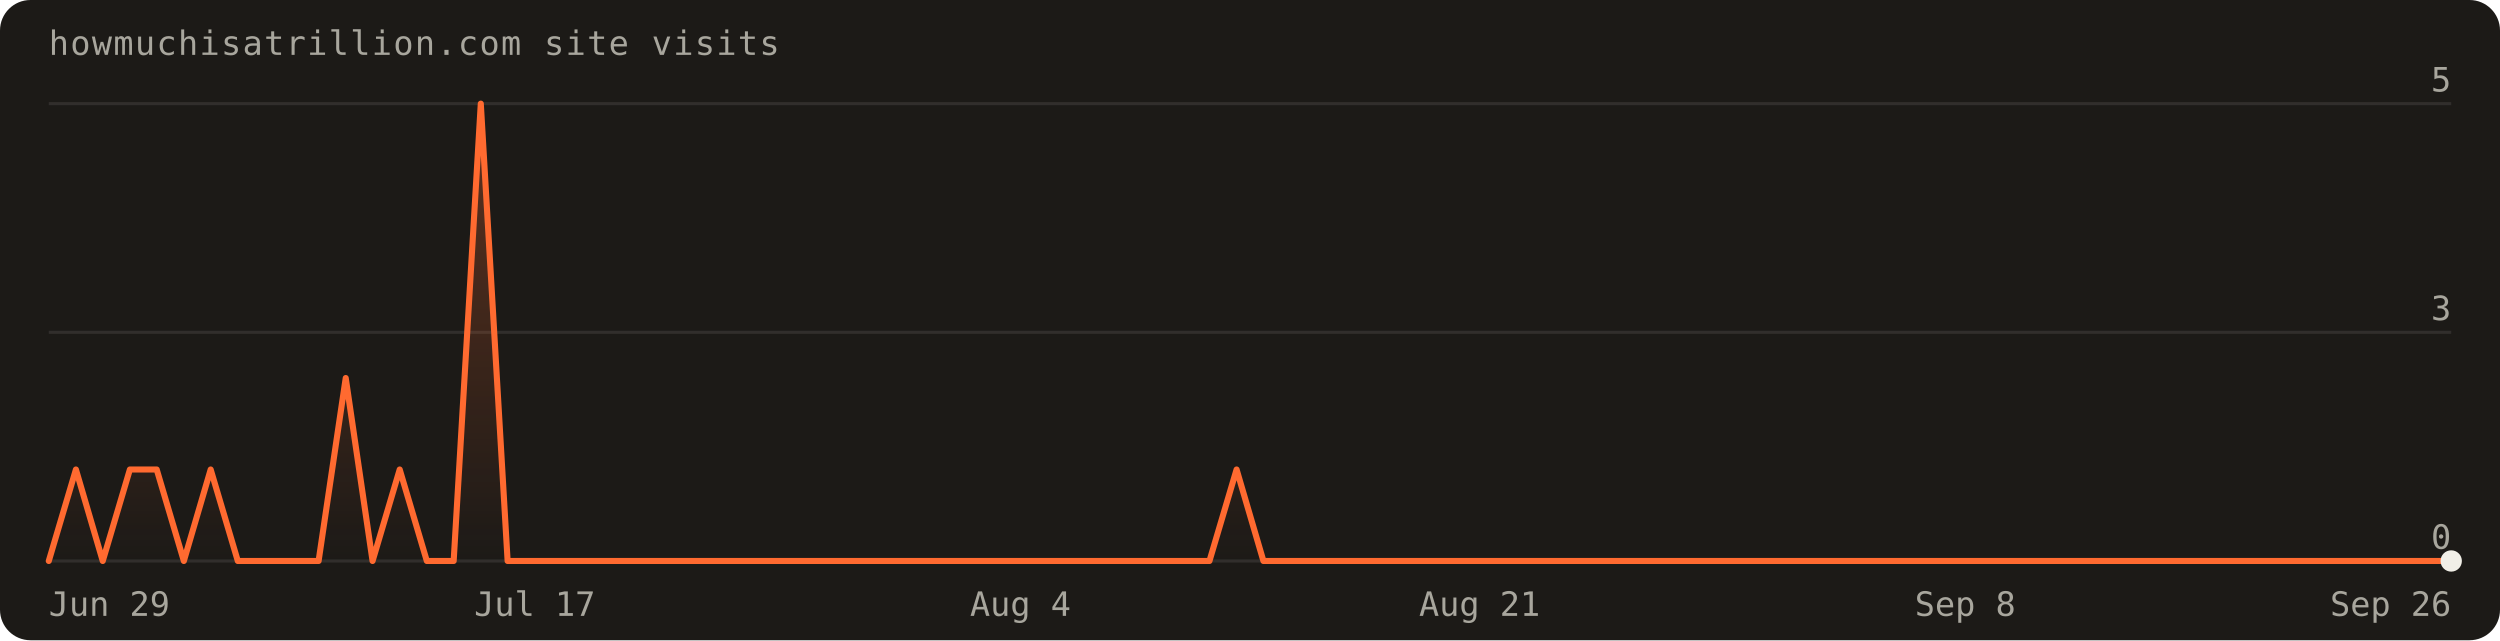
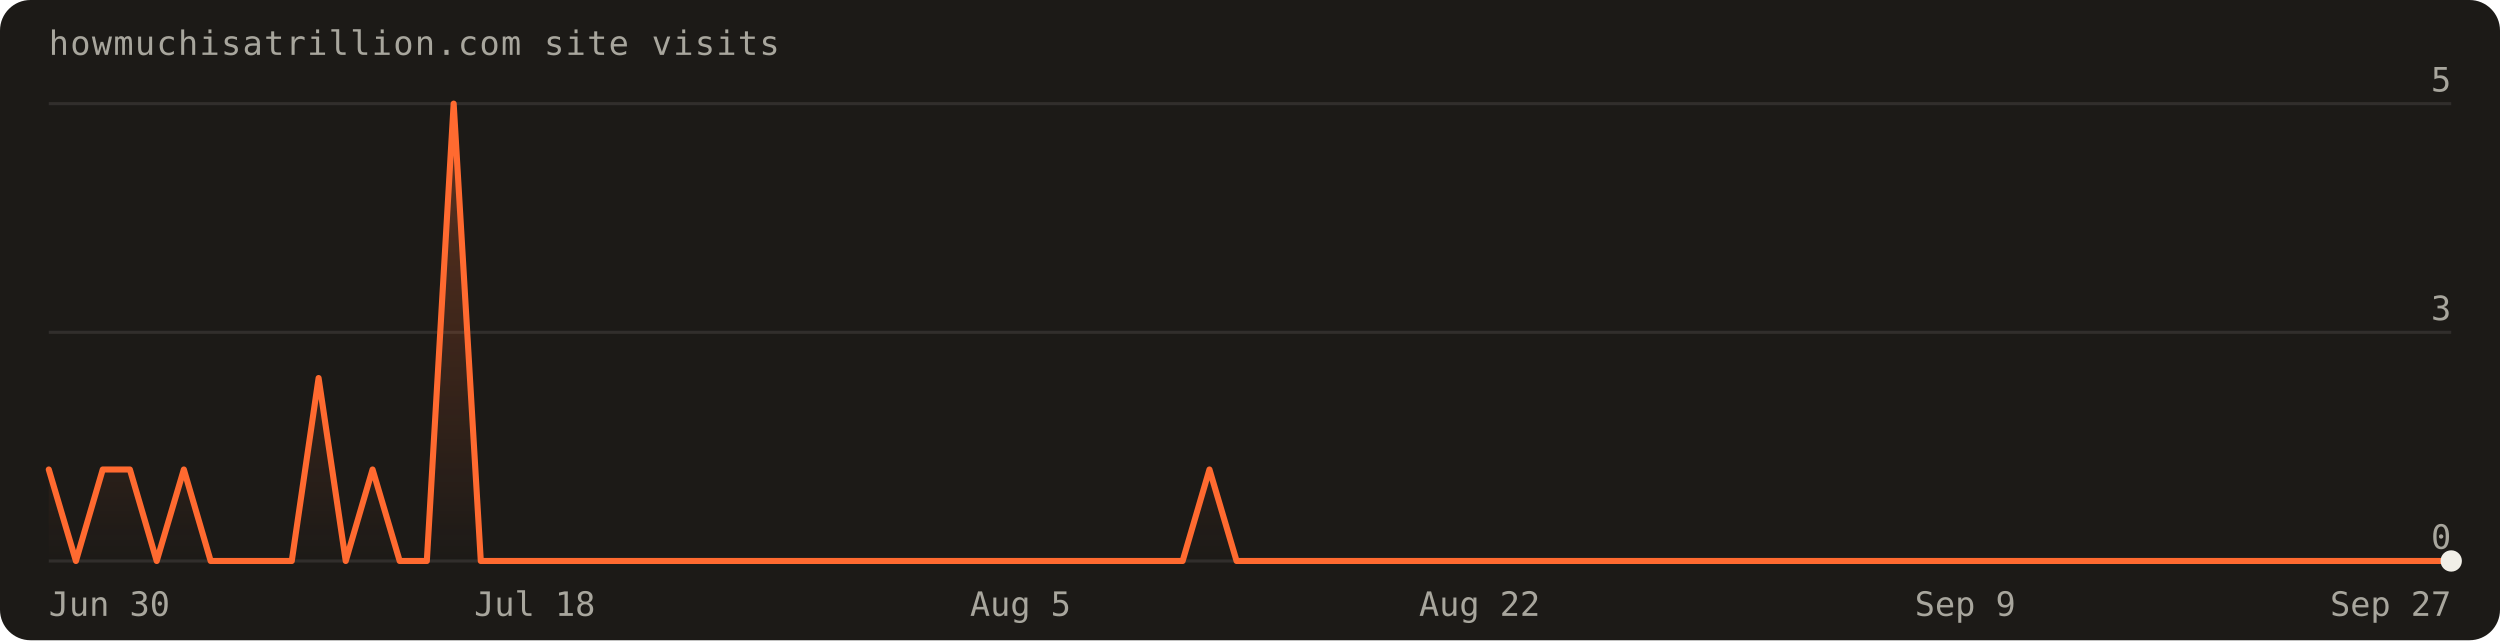
<svg xmlns="http://www.w3.org/2000/svg" width="820" height="210" viewBox="0 0 820 210" font-family="'Geist Mono',ui-monospace,monospace" role="img" aria-label="Visits over the last 90 days: 13 total">
  <defs>
    <linearGradient id="fill" x1="0" y1="0" x2="0" y2="1">
      <stop offset="0%" stop-color="#ff6a30" stop-opacity="0.30" />
      <stop offset="100%" stop-color="#ff6a30" stop-opacity="0" />
    </linearGradient>
  </defs>
  <rect width="820" height="210" rx="10" fill="#1c1a17" />
  <text x="16" y="18" fill="#a8a69d" font-size="11" letter-spacing="0.04em">howmuchisatrillion.com site visits</text>
  <line x1="16" y1="184.0" x2="804.0" y2="184.0" stroke="rgba(241,239,231,0.10)" />
  <text x="804.0" y="180.0" text-anchor="end" fill="#a8a69d" font-size="11">0</text>
  <line x1="16" y1="109.0" x2="804.0" y2="109.0" stroke="rgba(241,239,231,0.10)" />
  <text x="804.0" y="105.0" text-anchor="end" fill="#a8a69d" font-size="11">3</text>
  <line x1="16" y1="34.0" x2="804.0" y2="34.0" stroke="rgba(241,239,231,0.10)" />
  <text x="804.0" y="30.0" text-anchor="end" fill="#a8a69d" font-size="11">5</text>
-   <path d="M16.0,184.0 L16.0,184.0 L24.9,154.0 L33.7,184.0 L42.6,154.0 L51.4,154.0 L60.3,184.0 L69.1,154.0 L78.0,184.0 L86.8,184.0 L95.7,184.0 L104.5,184.0 L113.4,124.0 L122.2,184.0 L131.1,154.0 L140.0,184.0 L148.8,184.0 L157.7,34.0 L166.5,184.0 L175.4,184.0 L184.2,184.0 L193.1,184.0 L201.9,184.0 L210.8,184.0 L219.6,184.0 L228.5,184.0 L237.3,184.0 L246.2,184.0 L255.1,184.0 L263.9,184.0 L272.8,184.0 L281.6,184.0 L290.5,184.0 L299.3,184.0 L308.2,184.0 L317.0,184.0 L325.9,184.0 L334.7,184.0 L343.6,184.0 L352.4,184.0 L361.3,184.0 L370.2,184.0 L379.0,184.0 L387.9,184.0 L396.7,184.0 L405.6,154.0 L414.4,184.0 L423.3,184.0 L432.1,184.0 L441.0,184.0 L449.8,184.0 L458.7,184.0 L467.6,184.0 L476.4,184.0 L485.3,184.0 L494.1,184.0 L503.0,184.0 L511.8,184.0 L520.7,184.0 L529.5,184.0 L538.4,184.0 L547.2,184.0 L556.1,184.0 L564.9,184.0 L573.8,184.0 L582.7,184.0 L591.5,184.0 L600.4,184.0 L609.2,184.0 L618.1,184.0 L626.9,184.0 L635.8,184.0 L644.6,184.0 L653.5,184.0 L662.3,184.0 L671.2,184.0 L680.0,184.0 L688.9,184.0 L697.8,184.0 L706.6,184.0 L715.5,184.0 L724.3,184.0 L733.2,184.0 L742.0,184.0 L750.9,184.0 L759.7,184.0 L768.6,184.0 L777.4,184.0 L786.3,184.0 L795.1,184.0 L804.0,184.0 L804.0,184.0 Z" fill="url(#fill)" />
-   <path d="M16.0,184.0 L24.9,154.0 L33.7,184.0 L42.6,154.0 L51.4,154.0 L60.3,184.0 L69.1,154.0 L78.0,184.0 L86.8,184.0 L95.7,184.0 L104.5,184.0 L113.4,124.0 L122.2,184.0 L131.1,154.0 L140.0,184.0 L148.8,184.0 L157.7,34.0 L166.5,184.0 L175.4,184.0 L184.2,184.0 L193.1,184.0 L201.9,184.0 L210.8,184.0 L219.6,184.0 L228.5,184.0 L237.3,184.0 L246.2,184.0 L255.1,184.0 L263.9,184.0 L272.8,184.0 L281.6,184.0 L290.5,184.0 L299.3,184.0 L308.2,184.0 L317.0,184.0 L325.9,184.0 L334.7,184.0 L343.6,184.0 L352.4,184.0 L361.3,184.0 L370.2,184.0 L379.0,184.0 L387.9,184.0 L396.7,184.0 L405.6,154.0 L414.4,184.0 L423.3,184.0 L432.1,184.0 L441.0,184.0 L449.8,184.0 L458.7,184.0 L467.6,184.0 L476.4,184.0 L485.3,184.0 L494.1,184.0 L503.0,184.0 L511.8,184.0 L520.7,184.0 L529.5,184.0 L538.4,184.0 L547.2,184.0 L556.1,184.0 L564.9,184.0 L573.8,184.0 L582.7,184.0 L591.5,184.0 L600.4,184.0 L609.2,184.0 L618.1,184.0 L626.9,184.0 L635.8,184.0 L644.6,184.0 L653.5,184.0 L662.3,184.0 L671.2,184.0 L680.0,184.0 L688.9,184.0 L697.8,184.0 L706.6,184.0 L715.5,184.0 L724.3,184.0 L733.2,184.0 L742.0,184.0 L750.9,184.0 L759.7,184.0 L768.6,184.0 L777.4,184.0 L786.3,184.0 L795.1,184.0 L804.0,184.0" fill="none" stroke="#ff6a30" stroke-width="2" stroke-linejoin="round" stroke-linecap="round" />
+   <path d="M16.0,184.0 L16.0,154.0 L24.9,184.0 L33.7,154.0 L42.6,154.0 L51.4,184.0 L60.3,154.0 L69.1,184.0 L78.0,184.0 L86.8,184.0 L95.7,184.0 L104.5,124.0 L113.4,184.0 L122.2,154.0 L131.1,184.0 L140.0,184.0 L148.8,34.0 L157.7,184.0 L166.5,184.0 L175.4,184.0 L184.2,184.0 L193.1,184.0 L201.9,184.0 L210.8,184.0 L219.6,184.0 L228.5,184.0 L237.3,184.0 L246.2,184.0 L255.1,184.0 L263.9,184.0 L272.8,184.0 L281.6,184.0 L290.5,184.0 L299.3,184.0 L308.2,184.0 L317.0,184.0 L325.9,184.0 L334.7,184.0 L343.6,184.0 L352.4,184.0 L361.3,184.0 L370.2,184.0 L379.0,184.0 L387.9,184.0 L396.7,154.0 L405.6,184.0 L414.4,184.0 L423.3,184.0 L432.1,184.0 L441.0,184.0 L449.8,184.0 L458.7,184.0 L467.6,184.0 L476.4,184.0 L485.3,184.0 L494.1,184.0 L503.0,184.0 L511.8,184.0 L520.7,184.0 L529.5,184.0 L538.4,184.0 L547.2,184.0 L556.1,184.0 L564.9,184.0 L573.8,184.0 L582.7,184.0 L591.5,184.0 L600.4,184.0 L609.2,184.0 L618.1,184.0 L626.9,184.0 L635.8,184.0 L644.6,184.0 L653.5,184.0 L662.3,184.0 L671.2,184.0 L680.0,184.0 L688.9,184.0 L697.8,184.0 L706.6,184.0 L715.5,184.0 L724.3,184.0 L733.2,184.0 L742.0,184.0 L750.9,184.0 L759.7,184.0 L768.6,184.0 L777.4,184.0 L786.3,184.0 L795.1,184.0 L804.0,184.0 L804.0,184.0 Z" fill="url(#fill)" />
+   <path d="M16.0,154.0 L24.9,184.0 L33.7,154.0 L42.6,154.0 L51.4,184.0 L60.3,154.0 L69.1,184.0 L78.0,184.0 L86.8,184.0 L95.7,184.0 L104.5,124.0 L113.4,184.0 L122.2,154.0 L131.1,184.0 L140.0,184.0 L148.8,34.0 L157.7,184.0 L166.5,184.0 L175.4,184.0 L184.2,184.0 L193.1,184.0 L201.9,184.0 L210.8,184.0 L219.6,184.0 L228.5,184.0 L237.3,184.0 L246.2,184.0 L255.1,184.0 L263.9,184.0 L272.8,184.0 L281.6,184.0 L290.5,184.0 L299.3,184.0 L308.2,184.0 L317.0,184.0 L325.9,184.0 L334.7,184.0 L343.6,184.0 L352.4,184.0 L361.3,184.0 L370.2,184.0 L379.0,184.0 L387.9,184.0 L396.7,154.0 L405.6,184.0 L414.4,184.0 L423.3,184.0 L432.1,184.0 L441.0,184.0 L449.8,184.0 L458.7,184.0 L467.6,184.0 L476.4,184.0 L485.3,184.0 L494.1,184.0 L503.0,184.0 L511.8,184.0 L520.7,184.0 L529.5,184.0 L538.4,184.0 L547.2,184.0 L556.1,184.0 L564.9,184.0 L573.8,184.0 L582.7,184.0 L591.5,184.0 L600.4,184.0 L609.2,184.0 L618.1,184.0 L626.9,184.0 L635.8,184.0 L644.6,184.0 L653.5,184.0 L662.3,184.0 L671.2,184.0 L680.0,184.0 L688.9,184.0 L697.8,184.0 L706.6,184.0 L715.5,184.0 L724.3,184.0 L733.2,184.0 L742.0,184.0 L750.9,184.0 L759.7,184.0 L768.6,184.0 L777.4,184.0 L786.3,184.0 L795.1,184.0 L804.0,184.0" fill="none" stroke="#ff6a30" stroke-width="2" stroke-linejoin="round" stroke-linecap="round" />
  <circle cx="804.0" cy="184.0" r="3.5" fill="#f1efe7" />
-   <text x="16.0" y="202" text-anchor="start" fill="#a8a69d" font-size="11">Jun 29</text>
-   <text x="175.4" y="202" text-anchor="middle" fill="#a8a69d" font-size="11">Jul 17</text>
-   <text x="334.7" y="202" text-anchor="middle" fill="#a8a69d" font-size="11">Aug 4</text>
-   <text x="485.3" y="202" text-anchor="middle" fill="#a8a69d" font-size="11">Aug 21</text>
-   <text x="644.6" y="202" text-anchor="middle" fill="#a8a69d" font-size="11">Sep 8</text>
-   <text x="804.0" y="202" text-anchor="end" fill="#a8a69d" font-size="11">Sep 26</text>
+   <text x="16.0" y="202" text-anchor="start" fill="#a8a69d" font-size="11">Jun 30</text>
+   <text x="175.4" y="202" text-anchor="middle" fill="#a8a69d" font-size="11">Jul 18</text>
+   <text x="334.7" y="202" text-anchor="middle" fill="#a8a69d" font-size="11">Aug 5</text>
+   <text x="485.3" y="202" text-anchor="middle" fill="#a8a69d" font-size="11">Aug 22</text>
+   <text x="644.6" y="202" text-anchor="middle" fill="#a8a69d" font-size="11">Sep 9</text>
+   <text x="804.0" y="202" text-anchor="end" fill="#a8a69d" font-size="11">Sep 27</text>
</svg>
